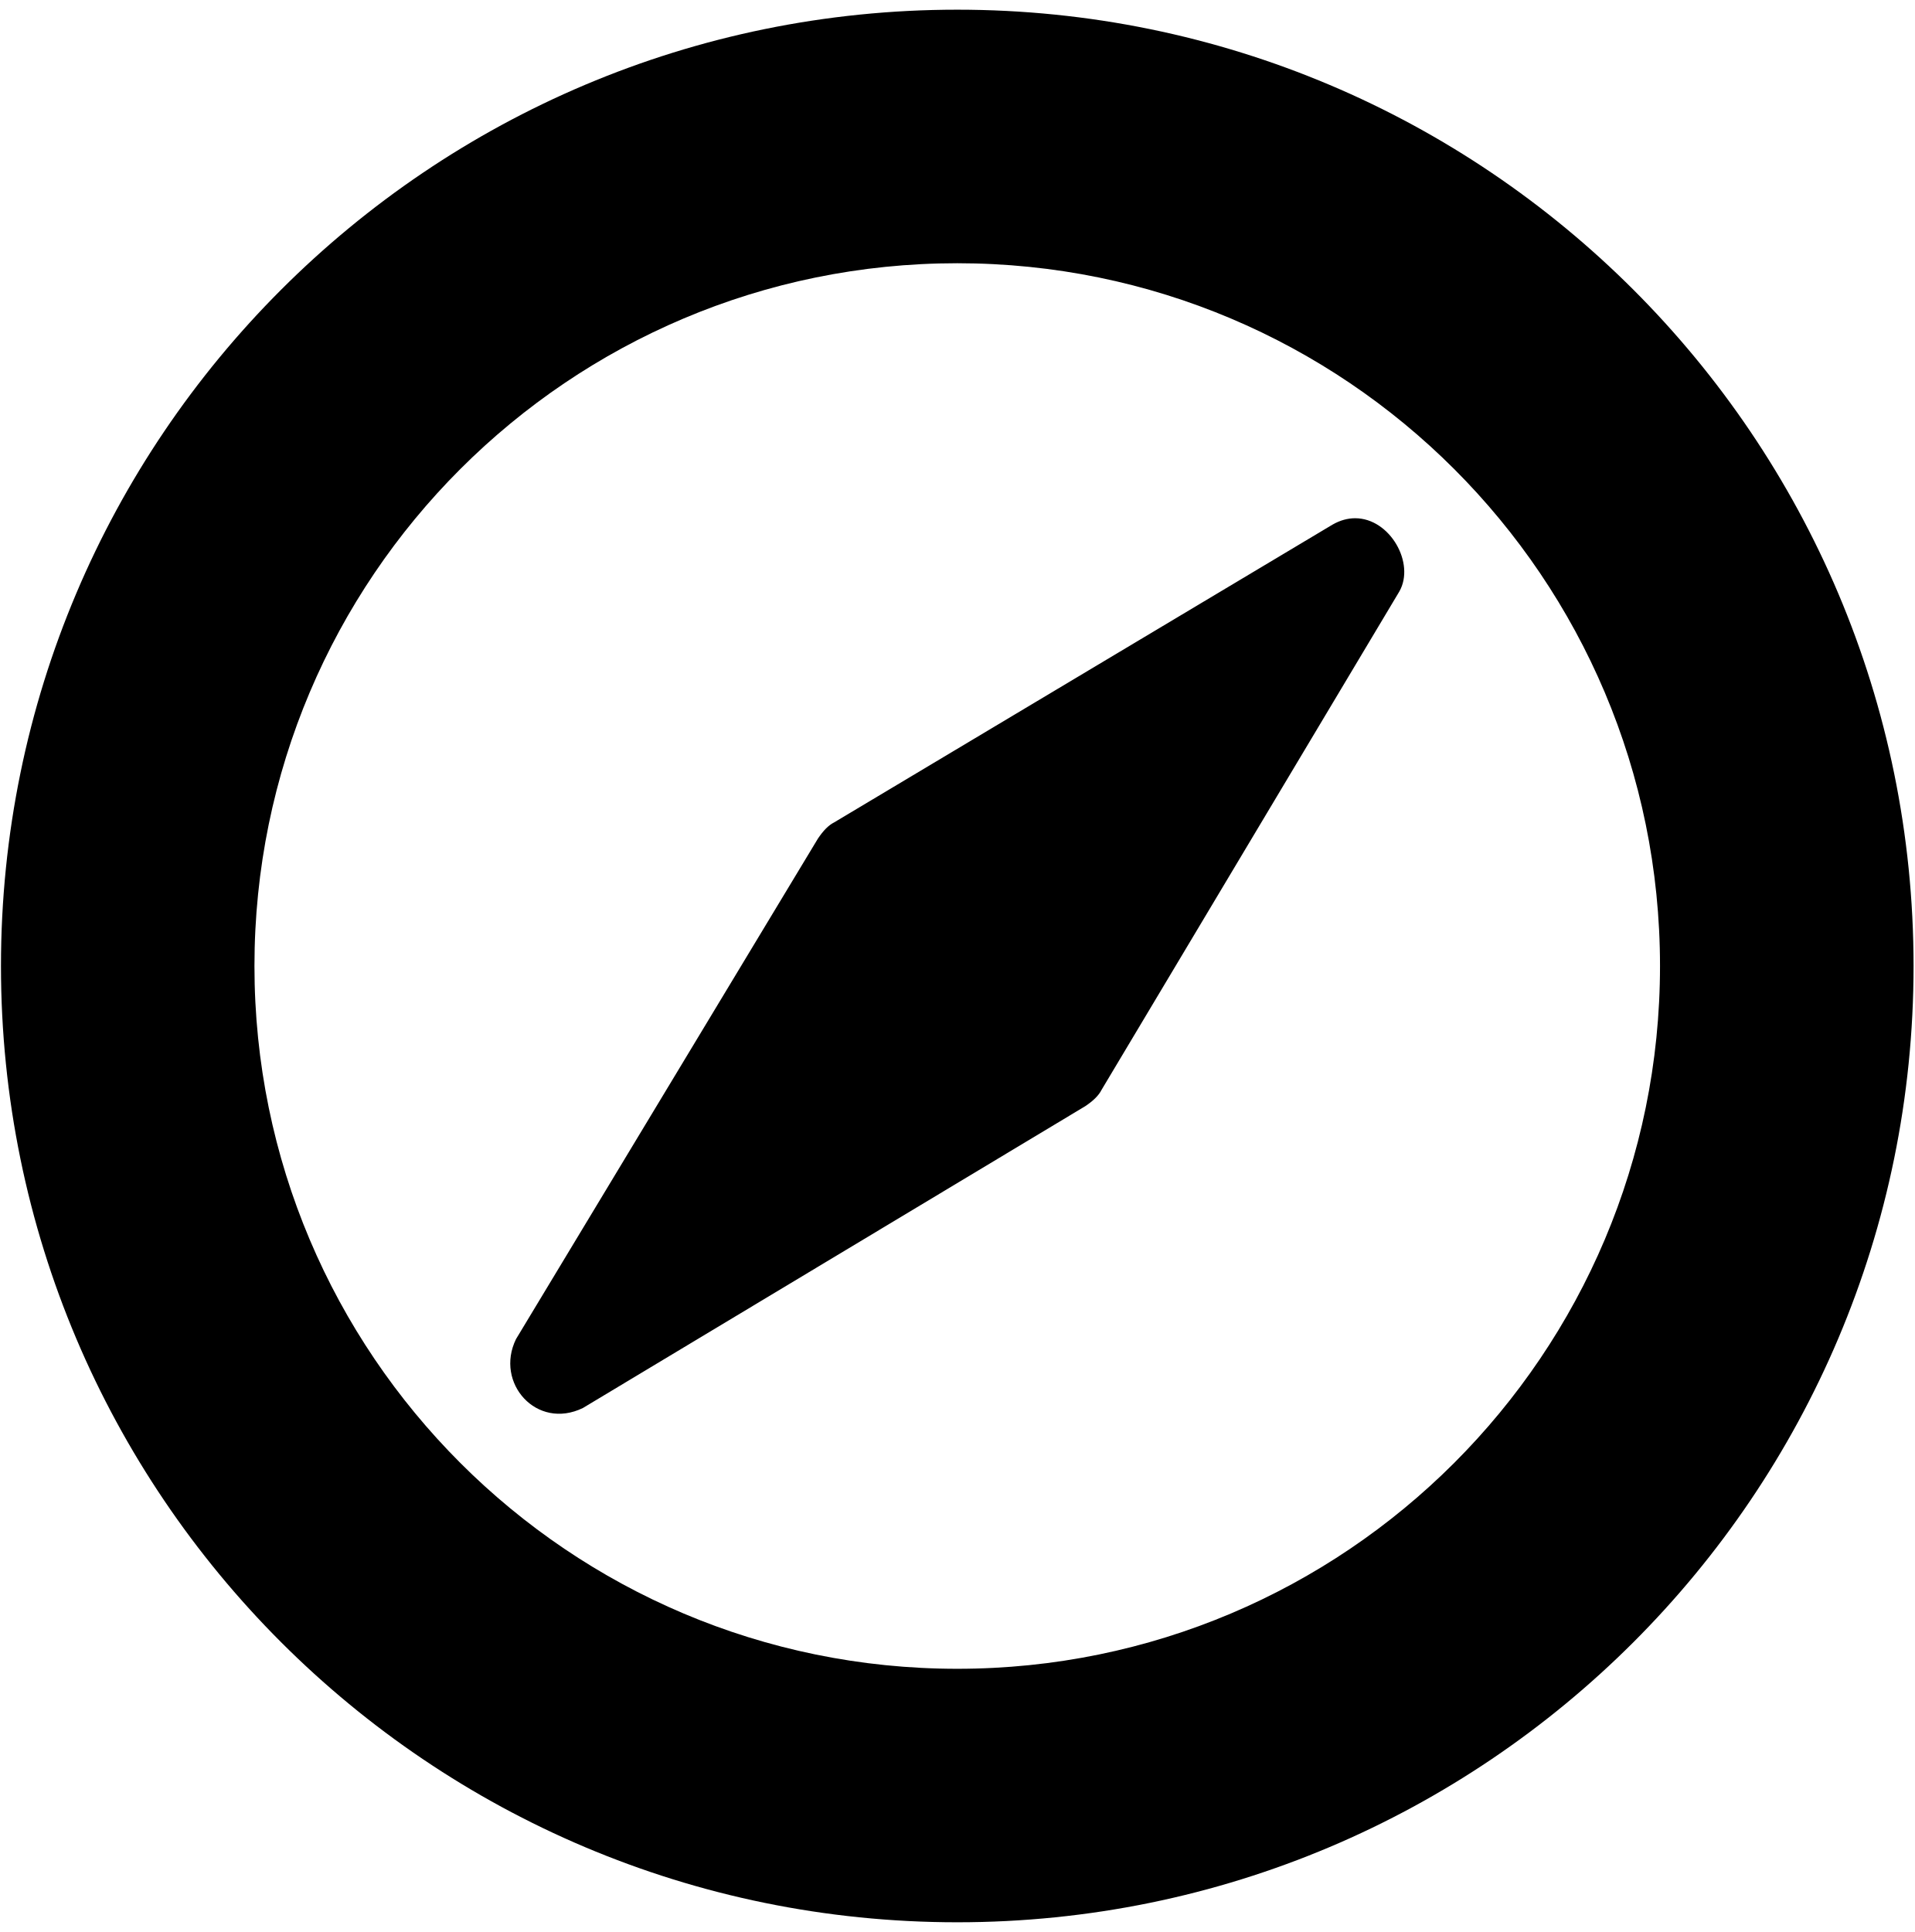
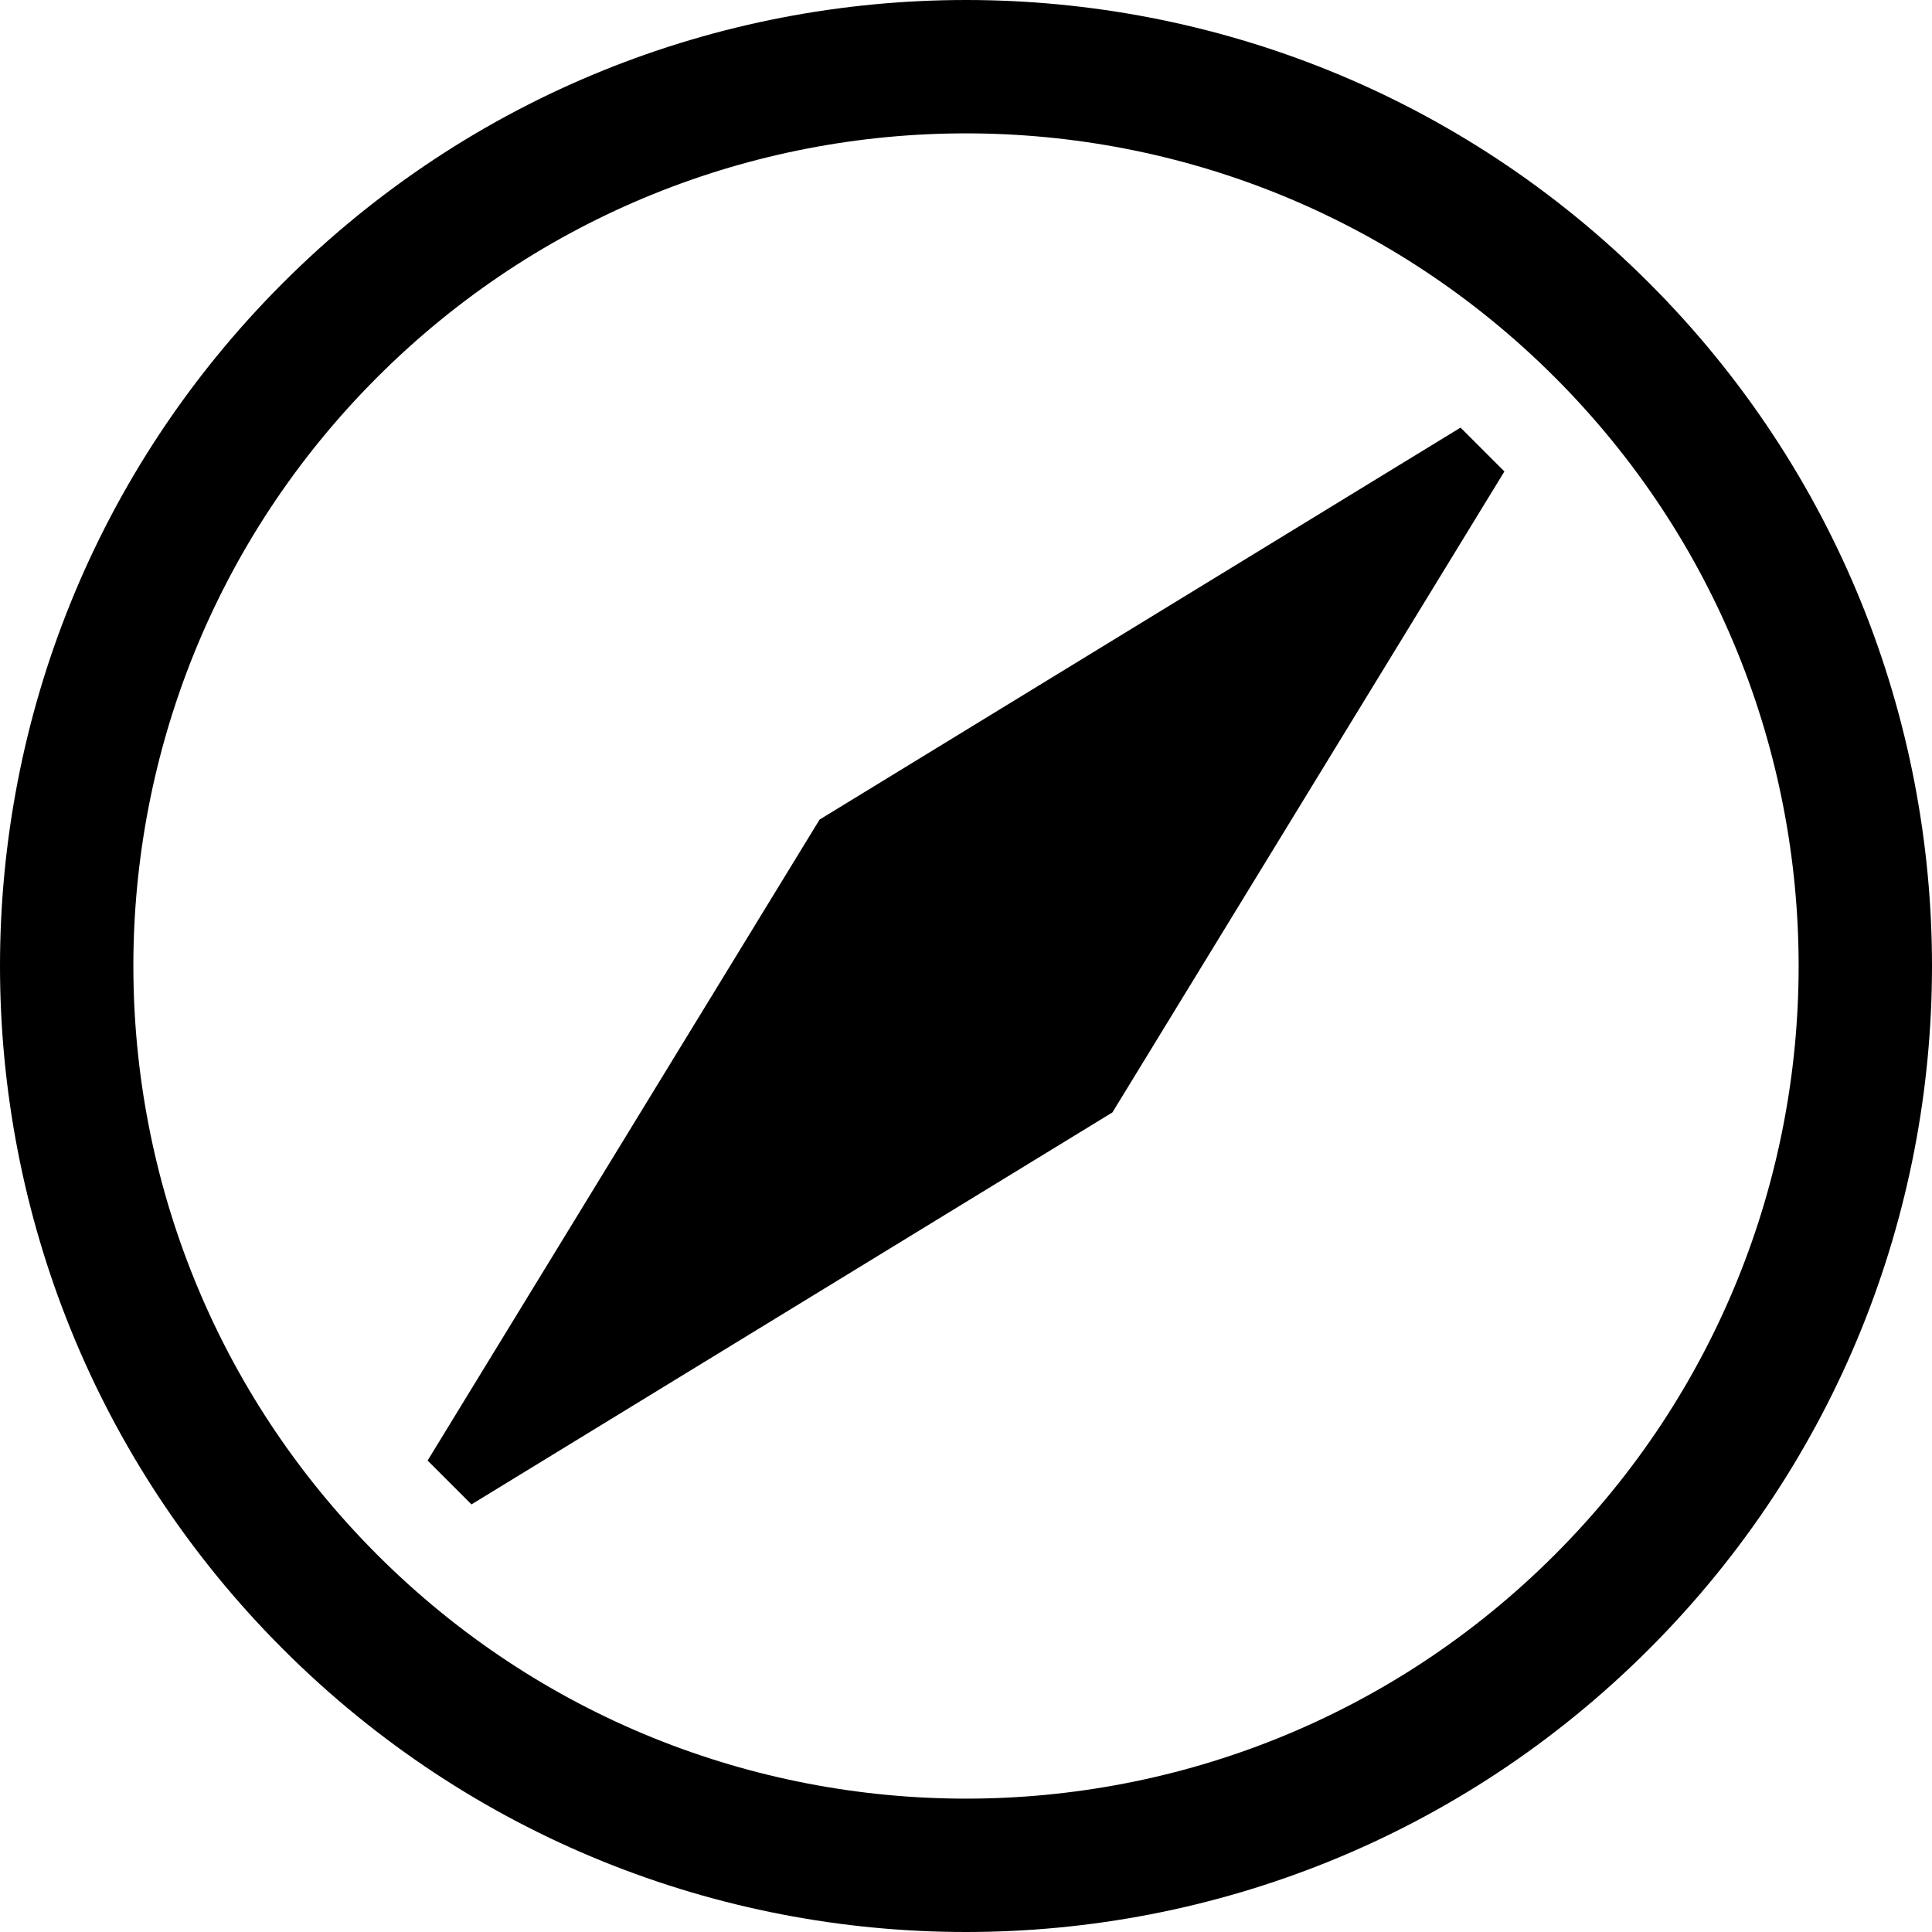
- <svg xmlns="http://www.w3.org/2000/svg" width="987.979" height="997.019" id="svg2" version="1.0">
+ <svg xmlns="http://www.w3.org/2000/svg" width="512" height="512" id="svg2" version="1.0">
  <defs id="defs4" />
-   <g id="layer1" transform="translate(-374.2178,422.7827)">
-     <path style="fill:#000000;fill-opacity:1;stroke:none" d="M 494 5 C 221.447 5 0.5 225.947 0.5 498.5 C 0.5 771.053 221.447 992 494 992 C 766.553 992 987.5 771.053 987.5 498.5 C 987.5 225.947 766.553 5 494 5 z M 494 135.844 C 694.296 135.844 856.656 298.204 856.656 498.5 C 856.656 698.796 694.296 861.188 494 861.188 C 293.704 861.188 131.312 698.796 131.312 498.5 C 131.312 298.204 293.704 135.844 494 135.844 z M 699.312 267.438 C 695.579 267.441 691.626 268.452 687.625 270.75 L 430.406 424.438 C 427.618 425.831 424.851 428.63 422.062 432.812 L 266.281 691.062 C 255.216 713.729 276.988 738.16 300.781 726.625 L 560.062 570.844 C 564.245 568.055 567.044 565.257 568.438 562.469 L 722.125 305.25 C 730.437 290.704 717.3 267.419 699.312 267.438 z " transform="translate(374.2178,-422.7827)" id="path3138" />
+   <g id="layer1" transform="translate(-374.2178,-62.23637)">
+     <path style="fill:#000000;fill-opacity:1;stroke:none" d="m 449.199,499.256 c 99.974,99.974 262.064,99.974 362.039,0 99.974,-99.974 99.974,-262.064 -1e-5,-362.039 -99.974,-99.974 -262.064,-99.974 -362.039,0 -99.974,99.974 -99.974,262.064 10e-6,362.039 z m 24.992,-24.992 c -86.172,-86.172 -86.172,-225.883 0,-312.055 86.172,-86.172 225.883,-86.172 312.055,0 86.172,86.172 86.172,225.883 0,312.055 -86.172,86.172 -225.883,86.172 -312.055,0 z m 24.97,-13.347 169.86,-103.878 103.878,-169.86 -11.623,-11.623 -169.86,103.878 -103.878,169.86 11.623,11.623 z" id="path3790" />
  </g>
</svg>
